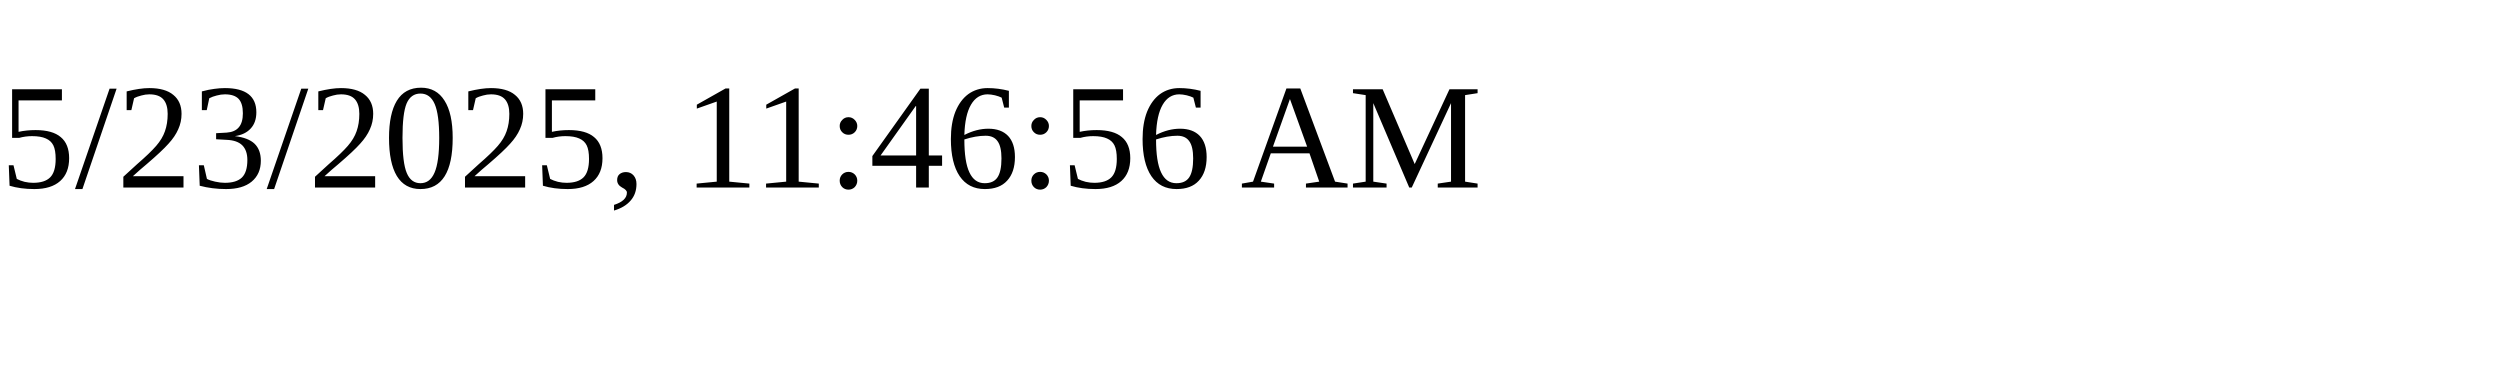
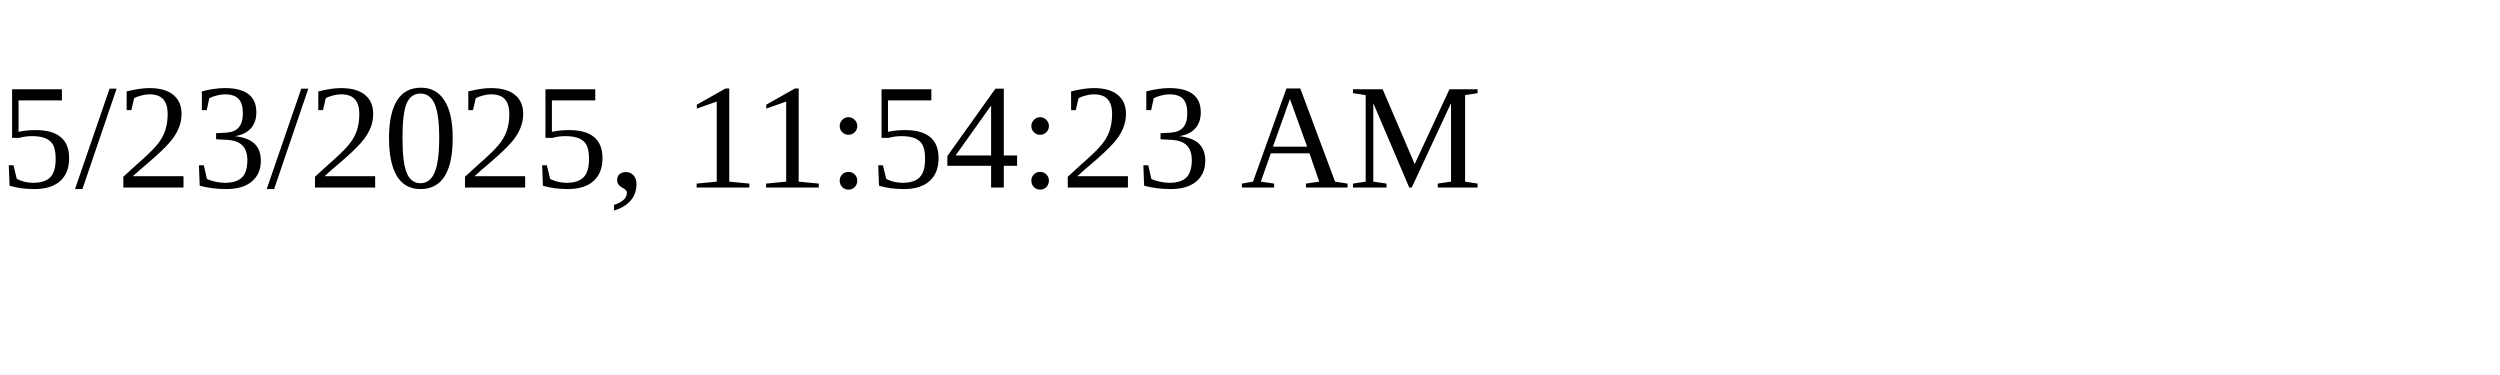
<svg xmlns="http://www.w3.org/2000/svg" height="30" width="200">
-   <text x="0" y="15">5/23/2025, 11:46:56 AM</text>
+   <text x="0" y="15">5/23/2025, 11:54:23 AM</text>
</svg>
